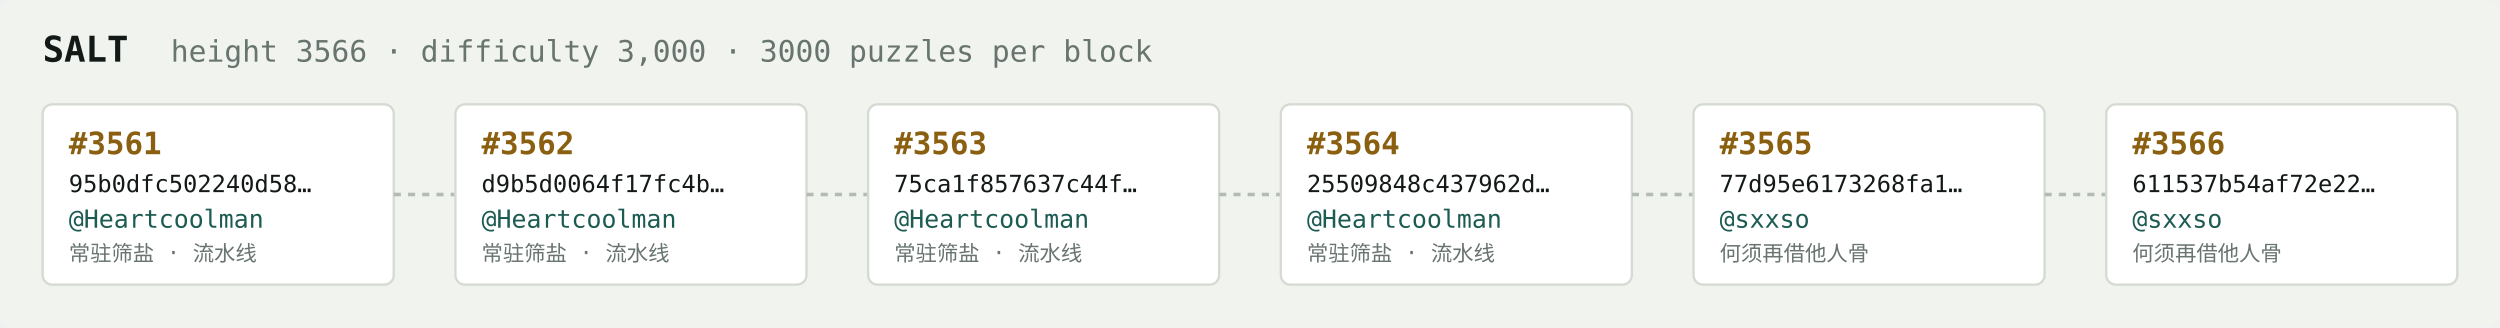
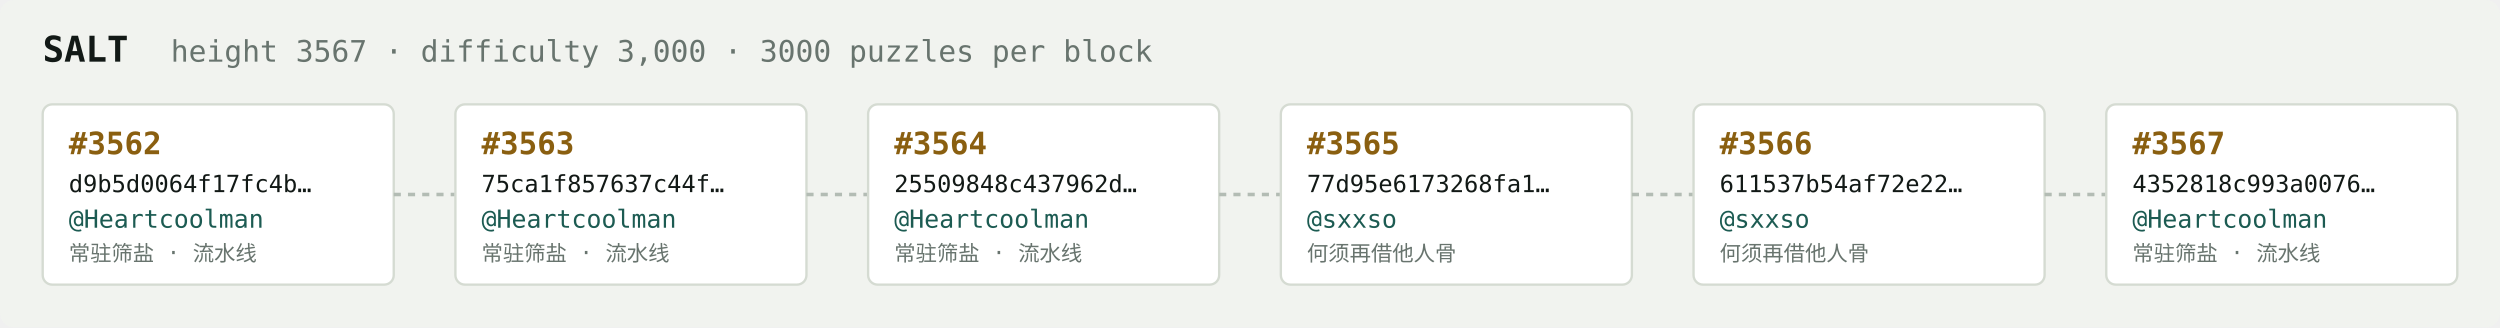
<svg xmlns="http://www.w3.org/2000/svg" width="1054" height="138" viewBox="0 0 1054 138" font-family="ui-monospace,SFMono-Regular,Menlo,monospace">
  <rect fill="#f1f3ef" width="1054" height="138" rx="6" />
  <text x="18" y="26" fill="#121916" font-size="15" font-weight="700">SALT</text>
-   <text x="72" y="26" fill="#68746e" font-size="12.5">height 3566 · difficulty 3,000 · 3000 puzzles per block</text>
+   <text x="72" y="26" fill="#68746e" font-size="12.5">height 3567 · difficulty 3,000 · 3000 puzzles per block</text>
  <rect x="18" y="44" width="148" height="76" rx="4" fill="#ffffff" stroke="#d5dbd2" stroke-width="1" />
-   <text x="29" y="65" fill="#8a5f10" font-size="13" font-weight="700">#3561</text>
-   <text x="29" y="81" fill="#121916" font-size="10">95b0dfc502240d58…</text>
+   <text x="29" y="65" fill="#8a5f10" font-size="13" font-weight="700">#3562</text>
+   <text x="29" y="81" fill="#121916" font-size="10">d9b5d0064f17fc4b…</text>
  <text x="29" y="96" fill="#1c5b52" font-size="10.5">@Heartcoolman</text>
  <text x="29" y="110" fill="#68746e" font-size="9">常驻筛盐 · 流水线</text>
  <line x1="166" y1="82.0" x2="192" y2="82.0" stroke="#b3bcb4" stroke-width="1.5" stroke-dasharray="3 3" />
  <rect x="192" y="44" width="148" height="76" rx="4" fill="#ffffff" stroke="#d5dbd2" stroke-width="1" />
-   <text x="203" y="65" fill="#8a5f10" font-size="13" font-weight="700">#3562</text>
-   <text x="203" y="81" fill="#121916" font-size="10">d9b5d0064f17fc4b…</text>
+   <text x="203" y="65" fill="#8a5f10" font-size="13" font-weight="700">#3563</text>
+   <text x="203" y="81" fill="#121916" font-size="10">75ca1f857637c44f…</text>
  <text x="203" y="96" fill="#1c5b52" font-size="10.5">@Heartcoolman</text>
  <text x="203" y="110" fill="#68746e" font-size="9">常驻筛盐 · 流水线</text>
  <line x1="340" y1="82.0" x2="366" y2="82.0" stroke="#b3bcb4" stroke-width="1.5" stroke-dasharray="3 3" />
  <rect x="366" y="44" width="148" height="76" rx="4" fill="#ffffff" stroke="#d5dbd2" stroke-width="1" />
-   <text x="377" y="65" fill="#8a5f10" font-size="13" font-weight="700">#3563</text>
-   <text x="377" y="81" fill="#121916" font-size="10">75ca1f857637c44f…</text>
+   <text x="377" y="65" fill="#8a5f10" font-size="13" font-weight="700">#3564</text>
+   <text x="377" y="81" fill="#121916" font-size="10">25509848c437962d…</text>
  <text x="377" y="96" fill="#1c5b52" font-size="10.5">@Heartcoolman</text>
  <text x="377" y="110" fill="#68746e" font-size="9">常驻筛盐 · 流水线</text>
  <line x1="514" y1="82.0" x2="540" y2="82.0" stroke="#b3bcb4" stroke-width="1.5" stroke-dasharray="3 3" />
  <rect x="540" y="44" width="148" height="76" rx="4" fill="#ffffff" stroke="#d5dbd2" stroke-width="1" />
-   <text x="551" y="65" fill="#8a5f10" font-size="13" font-weight="700">#3564</text>
-   <text x="551" y="81" fill="#121916" font-size="10">25509848c437962d…</text>
-   <text x="551" y="96" fill="#1c5b52" font-size="10.5">@Heartcoolman</text>
-   <text x="551" y="110" fill="#68746e" font-size="9">常驻筛盐 · 流水线</text>
+   <text x="551" y="65" fill="#8a5f10" font-size="13" font-weight="700">#3565</text>
+   <text x="551" y="81" fill="#121916" font-size="10">77d95e6173268fa1…</text>
+   <text x="551" y="96" fill="#1c5b52" font-size="10.5">@sxxso</text>
+   <text x="551" y="110" fill="#68746e" font-size="9">何须再借他人骨</text>
  <line x1="688" y1="82.0" x2="714" y2="82.0" stroke="#b3bcb4" stroke-width="1.5" stroke-dasharray="3 3" />
  <rect x="714" y="44" width="148" height="76" rx="4" fill="#ffffff" stroke="#d5dbd2" stroke-width="1" />
-   <text x="725" y="65" fill="#8a5f10" font-size="13" font-weight="700">#3565</text>
-   <text x="725" y="81" fill="#121916" font-size="10">77d95e6173268fa1…</text>
+   <text x="725" y="65" fill="#8a5f10" font-size="13" font-weight="700">#3566</text>
+   <text x="725" y="81" fill="#121916" font-size="10">611537b54af72e22…</text>
  <text x="725" y="96" fill="#1c5b52" font-size="10.5">@sxxso</text>
  <text x="725" y="110" fill="#68746e" font-size="9">何须再借他人骨</text>
  <line x1="862" y1="82.0" x2="888" y2="82.0" stroke="#b3bcb4" stroke-width="1.5" stroke-dasharray="3 3" />
  <rect x="888" y="44" width="148" height="76" rx="4" fill="#ffffff" stroke="#d5dbd2" stroke-width="1" />
-   <text x="899" y="65" fill="#8a5f10" font-size="13" font-weight="700">#3566</text>
-   <text x="899" y="81" fill="#121916" font-size="10">611537b54af72e22…</text>
-   <text x="899" y="96" fill="#1c5b52" font-size="10.5">@sxxso</text>
-   <text x="899" y="110" fill="#68746e" font-size="9">何须再借他人骨</text>
+   <text x="899" y="65" fill="#8a5f10" font-size="13" font-weight="700">#3567</text>
+   <text x="899" y="81" fill="#121916" font-size="10">4352818c993a0076…</text>
+   <text x="899" y="96" fill="#1c5b52" font-size="10.5">@Heartcoolman</text>
+   <text x="899" y="110" fill="#68746e" font-size="9">常驻筛盐 · 流水线</text>
</svg>
